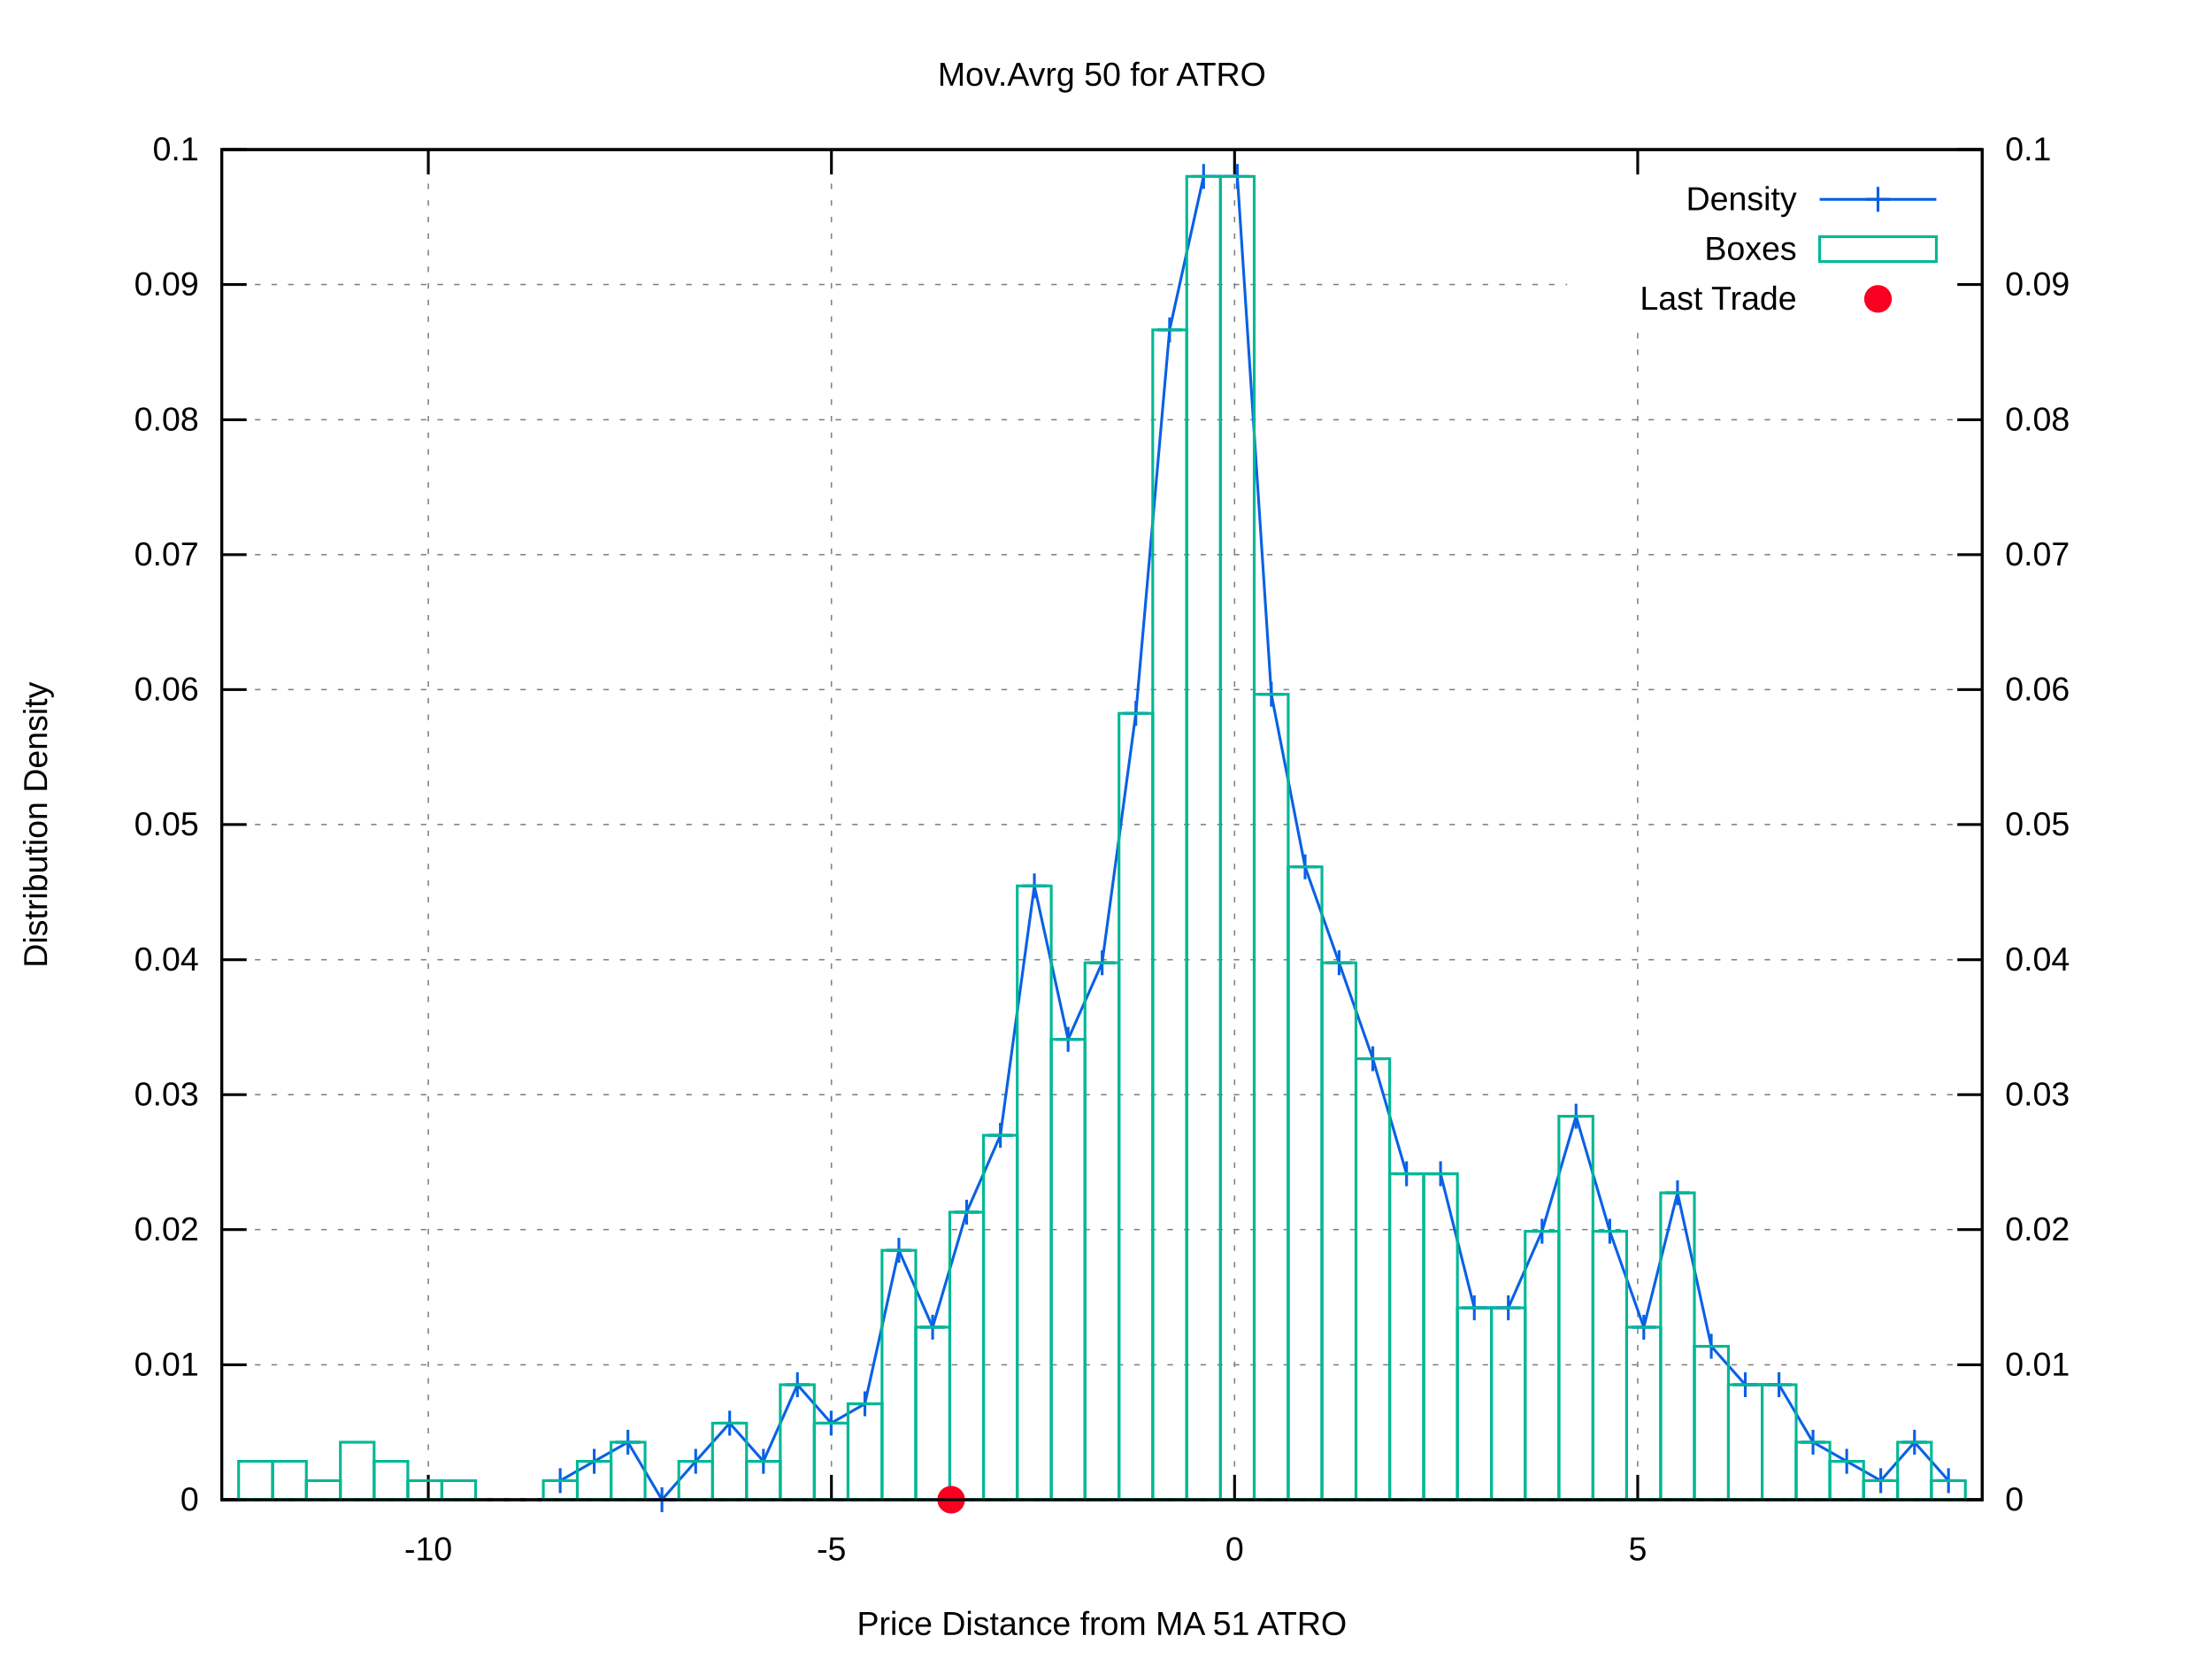
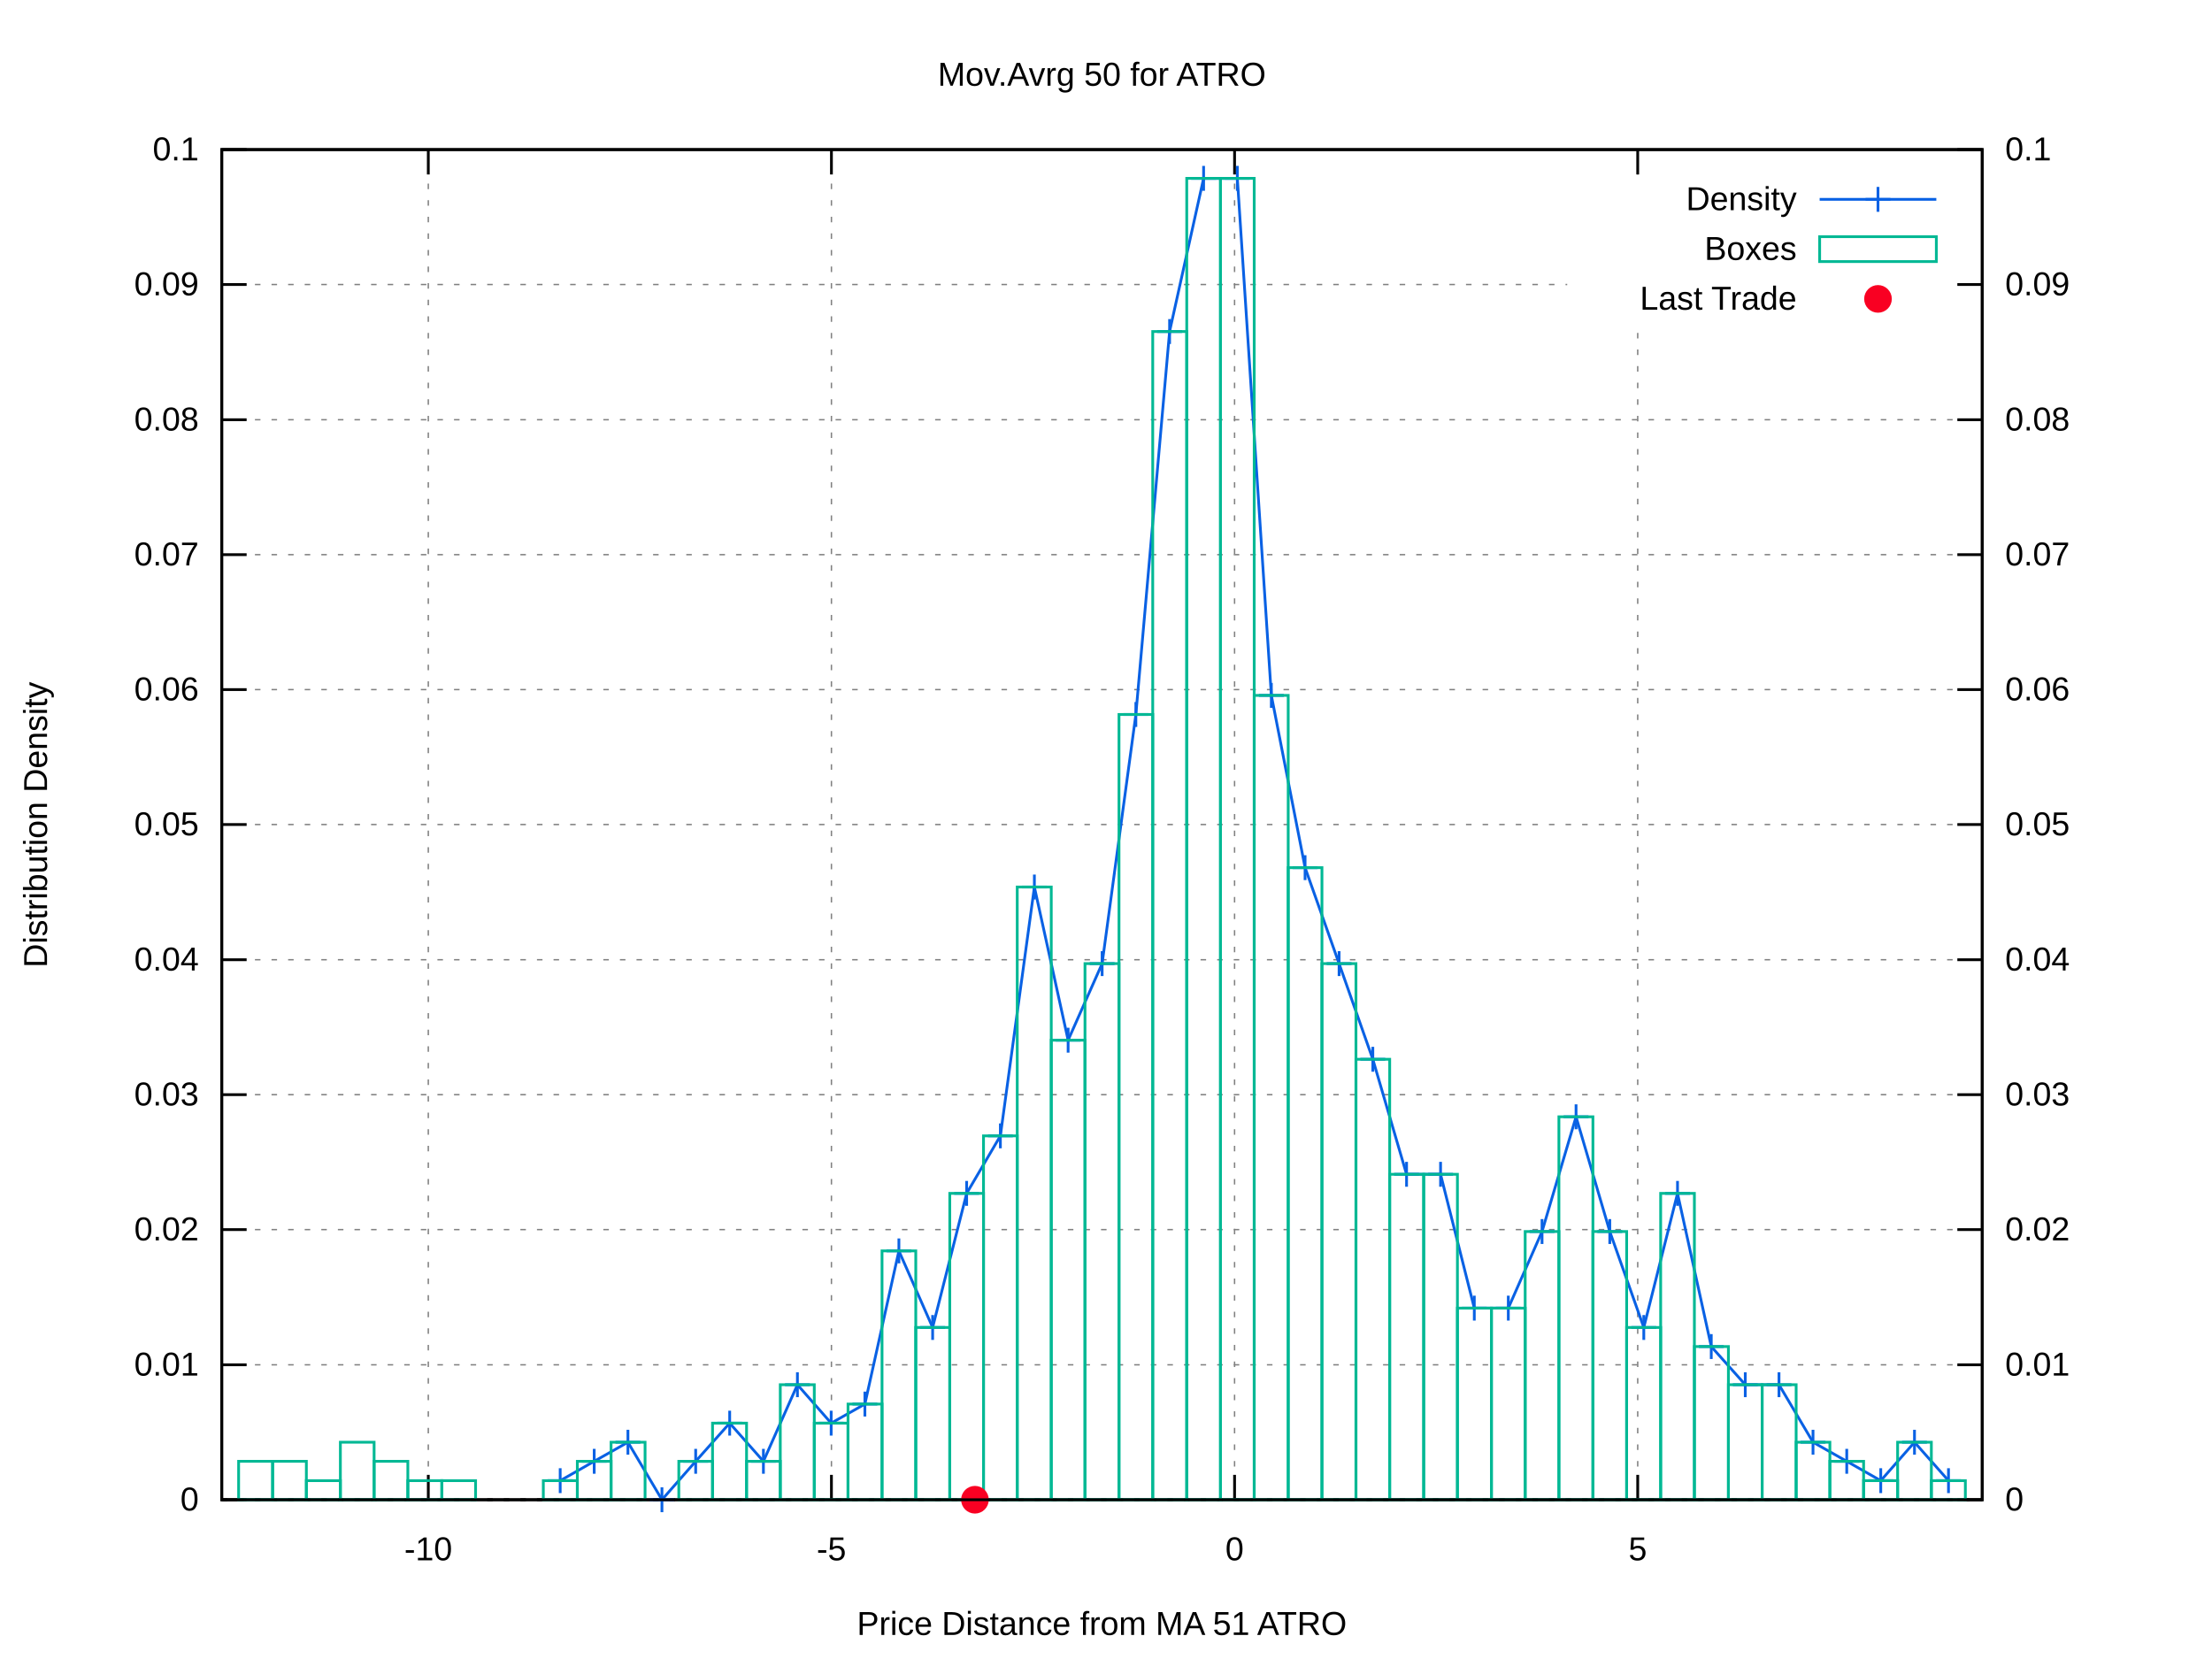
<svg xmlns="http://www.w3.org/2000/svg" xmlns:xlink="http://www.w3.org/1999/xlink" viewBox="0 0 800 600">
  <g id="gnuplot_canvas">
    <rect x="0" y="0" width="800" height="600" fill="#ffffff" />
    <defs>
      <circle id="gpDot" r="0.5" stroke-width="0.5" />
      <path id="gpPt0" stroke-width="0.222" stroke="currentColor" d="M-1,0 h2 M0,-1 v2" />
      <path id="gpPt1" stroke-width="0.222" stroke="currentColor" d="M-1,-1 L1,1 M1,-1 L-1,1" />
      <path id="gpPt2" stroke-width="0.222" stroke="currentColor" d="M-1,0 L1,0 M0,-1 L0,1 M-1,-1 L1,1 M-1,1 L1,-1" />
      <rect id="gpPt3" stroke-width="0.222" stroke="currentColor" x="-1" y="-1" width="2" height="2" />
      <rect id="gpPt4" stroke-width="0.222" stroke="currentColor" fill="currentColor" x="-1" y="-1" width="2" height="2" />
      <circle id="gpPt5" stroke-width="0.222" stroke="currentColor" cx="0" cy="0" r="1" />
      <use xlink:href="#gpPt5" id="gpPt6" fill="currentColor" stroke="none" />
      <path id="gpPt7" stroke-width="0.222" stroke="currentColor" d="M0,-1.33 L-1.33,0.67 L1.33,0.67 z" />
      <use xlink:href="#gpPt7" id="gpPt8" fill="currentColor" stroke="none" />
      <use xlink:href="#gpPt7" id="gpPt9" stroke="currentColor" transform="rotate(180)" />
      <use xlink:href="#gpPt9" id="gpPt10" fill="currentColor" stroke="none" />
      <use xlink:href="#gpPt3" id="gpPt11" stroke="currentColor" transform="rotate(45)" />
      <use xlink:href="#gpPt11" id="gpPt12" fill="currentColor" stroke="none" />
      <path id="gpPt13" stroke-width="0.222" stroke="currentColor" d="M0,1.330 L1.265,0.411 L0.782,-1.067 L-0.782,-1.076 L-1.265,0.411 z" />
      <use xlink:href="#gpPt13" id="gpPt14" fill="currentColor" stroke="none" />
      <filter id="textbox" filterUnits="objectBoundingBox" x="0" y="0" height="1" width="1">
        <feFlood flood-color="#FFFFFF" flood-opacity="1" result="bgnd" />
        <feComposite in="SourceGraphic" in2="bgnd" operator="atop" />
      </filter>
      <filter id="greybox" filterUnits="objectBoundingBox" x="0" y="0" height="1" width="1">
        <feFlood flood-color="lightgrey" flood-opacity="1" result="grey" />
        <feComposite in="SourceGraphic" in2="grey" operator="atop" />
      </filter>
    </defs>
    <g fill="none" color="#FFFFFF" stroke="black" stroke-width="1.00" stroke-linecap="butt" stroke-linejoin="miter">
</g>
    <g fill="none" color="black" stroke="currentColor" stroke-width="1.00" stroke-linecap="butt" stroke-linejoin="miter">
</g>
    <g fill="none" color="black" stroke="black" stroke-width="0.50" stroke-linecap="butt" stroke-linejoin="miter">
</g>
    <g fill="none" color="gray" stroke="currentColor" stroke-width="0.50" stroke-linecap="butt" stroke-linejoin="miter">
      <path stroke="gray" stroke-dasharray="2,4" class="gridline" d="M80.2,542.4 L716.9,542.4  " />
    </g>
    <g fill="none" color="gray" stroke="gray" stroke-width="1.00" stroke-linecap="butt" stroke-linejoin="miter">
</g>
    <g fill="none" color="black" stroke="currentColor" stroke-width="1.00" stroke-linecap="butt" stroke-linejoin="miter">
      <path stroke="black" d="M80.2,542.4 L89.2,542.4  " />
      <g transform="translate(71.9,546.3)" stroke="none" fill="black" font-family="arial" font-size="12.00" text-anchor="end">
        <text>
          <tspan font-family="arial"> 0</tspan>
        </text>
      </g>
    </g>
    <g fill="none" color="black" stroke="currentColor" stroke-width="1.00" stroke-linecap="butt" stroke-linejoin="miter">
</g>
    <g fill="none" color="black" stroke="black" stroke-width="0.50" stroke-linecap="butt" stroke-linejoin="miter">
</g>
    <g fill="none" color="gray" stroke="currentColor" stroke-width="0.50" stroke-linecap="butt" stroke-linejoin="miter">
      <path stroke="gray" stroke-dasharray="2,4" class="gridline" d="M80.2,493.6 L716.9,493.6  " />
    </g>
    <g fill="none" color="gray" stroke="gray" stroke-width="1.00" stroke-linecap="butt" stroke-linejoin="miter">
</g>
    <g fill="none" color="black" stroke="currentColor" stroke-width="1.00" stroke-linecap="butt" stroke-linejoin="miter">
      <path stroke="black" d="M80.2,493.6 L89.2,493.6  " />
      <g transform="translate(71.9,497.5)" stroke="none" fill="black" font-family="arial" font-size="12.00" text-anchor="end">
        <text>
          <tspan font-family="arial"> 0.01</tspan>
        </text>
      </g>
    </g>
    <g fill="none" color="black" stroke="currentColor" stroke-width="1.00" stroke-linecap="butt" stroke-linejoin="miter">
</g>
    <g fill="none" color="black" stroke="black" stroke-width="0.50" stroke-linecap="butt" stroke-linejoin="miter">
</g>
    <g fill="none" color="gray" stroke="currentColor" stroke-width="0.50" stroke-linecap="butt" stroke-linejoin="miter">
      <path stroke="gray" stroke-dasharray="2,4" class="gridline" d="M80.2,444.7 L716.9,444.7  " />
    </g>
    <g fill="none" color="gray" stroke="gray" stroke-width="1.00" stroke-linecap="butt" stroke-linejoin="miter">
</g>
    <g fill="none" color="black" stroke="currentColor" stroke-width="1.00" stroke-linecap="butt" stroke-linejoin="miter">
      <path stroke="black" d="M80.2,444.7 L89.2,444.7  " />
      <g transform="translate(71.9,448.6)" stroke="none" fill="black" font-family="arial" font-size="12.00" text-anchor="end">
        <text>
          <tspan font-family="arial"> 0.02</tspan>
        </text>
      </g>
    </g>
    <g fill="none" color="black" stroke="currentColor" stroke-width="1.00" stroke-linecap="butt" stroke-linejoin="miter">
</g>
    <g fill="none" color="black" stroke="black" stroke-width="0.50" stroke-linecap="butt" stroke-linejoin="miter">
</g>
    <g fill="none" color="gray" stroke="currentColor" stroke-width="0.50" stroke-linecap="butt" stroke-linejoin="miter">
      <path stroke="gray" stroke-dasharray="2,4" class="gridline" d="M80.2,395.9 L716.9,395.9  " />
    </g>
    <g fill="none" color="gray" stroke="gray" stroke-width="1.00" stroke-linecap="butt" stroke-linejoin="miter">
</g>
    <g fill="none" color="black" stroke="currentColor" stroke-width="1.00" stroke-linecap="butt" stroke-linejoin="miter">
      <path stroke="black" d="M80.2,395.9 L89.2,395.9  " />
      <g transform="translate(71.9,399.8)" stroke="none" fill="black" font-family="arial" font-size="12.00" text-anchor="end">
        <text>
          <tspan font-family="arial"> 0.03</tspan>
        </text>
      </g>
    </g>
    <g fill="none" color="black" stroke="currentColor" stroke-width="1.00" stroke-linecap="butt" stroke-linejoin="miter">
</g>
    <g fill="none" color="black" stroke="black" stroke-width="0.50" stroke-linecap="butt" stroke-linejoin="miter">
</g>
    <g fill="none" color="gray" stroke="currentColor" stroke-width="0.50" stroke-linecap="butt" stroke-linejoin="miter">
      <path stroke="gray" stroke-dasharray="2,4" class="gridline" d="M80.2,347.1 L716.9,347.1  " />
    </g>
    <g fill="none" color="gray" stroke="gray" stroke-width="1.00" stroke-linecap="butt" stroke-linejoin="miter">
</g>
    <g fill="none" color="black" stroke="currentColor" stroke-width="1.00" stroke-linecap="butt" stroke-linejoin="miter">
      <path stroke="black" d="M80.2,347.1 L89.2,347.1  " />
      <g transform="translate(71.9,351.0)" stroke="none" fill="black" font-family="arial" font-size="12.00" text-anchor="end">
        <text>
          <tspan font-family="arial"> 0.04</tspan>
        </text>
      </g>
    </g>
    <g fill="none" color="black" stroke="currentColor" stroke-width="1.00" stroke-linecap="butt" stroke-linejoin="miter">
</g>
    <g fill="none" color="black" stroke="black" stroke-width="0.50" stroke-linecap="butt" stroke-linejoin="miter">
</g>
    <g fill="none" color="gray" stroke="currentColor" stroke-width="0.50" stroke-linecap="butt" stroke-linejoin="miter">
      <path stroke="gray" stroke-dasharray="2,4" class="gridline" d="M80.2,298.2 L716.9,298.2  " />
    </g>
    <g fill="none" color="gray" stroke="gray" stroke-width="1.00" stroke-linecap="butt" stroke-linejoin="miter">
</g>
    <g fill="none" color="black" stroke="currentColor" stroke-width="1.00" stroke-linecap="butt" stroke-linejoin="miter">
      <path stroke="black" d="M80.2,298.2 L89.2,298.2  " />
      <g transform="translate(71.9,302.1)" stroke="none" fill="black" font-family="arial" font-size="12.00" text-anchor="end">
        <text>
          <tspan font-family="arial"> 0.05</tspan>
        </text>
      </g>
    </g>
    <g fill="none" color="black" stroke="currentColor" stroke-width="1.00" stroke-linecap="butt" stroke-linejoin="miter">
</g>
    <g fill="none" color="black" stroke="black" stroke-width="0.50" stroke-linecap="butt" stroke-linejoin="miter">
</g>
    <g fill="none" color="gray" stroke="currentColor" stroke-width="0.50" stroke-linecap="butt" stroke-linejoin="miter">
      <path stroke="gray" stroke-dasharray="2,4" class="gridline" d="M80.2,249.4 L716.9,249.4  " />
    </g>
    <g fill="none" color="gray" stroke="gray" stroke-width="1.00" stroke-linecap="butt" stroke-linejoin="miter">
</g>
    <g fill="none" color="black" stroke="currentColor" stroke-width="1.00" stroke-linecap="butt" stroke-linejoin="miter">
      <path stroke="black" d="M80.2,249.4 L89.2,249.4  " />
      <g transform="translate(71.9,253.3)" stroke="none" fill="black" font-family="arial" font-size="12.00" text-anchor="end">
        <text>
          <tspan font-family="arial"> 0.06</tspan>
        </text>
      </g>
    </g>
    <g fill="none" color="black" stroke="currentColor" stroke-width="1.00" stroke-linecap="butt" stroke-linejoin="miter">
</g>
    <g fill="none" color="black" stroke="black" stroke-width="0.50" stroke-linecap="butt" stroke-linejoin="miter">
</g>
    <g fill="none" color="gray" stroke="currentColor" stroke-width="0.50" stroke-linecap="butt" stroke-linejoin="miter">
      <path stroke="gray" stroke-dasharray="2,4" class="gridline" d="M80.2,200.6 L716.9,200.6  " />
    </g>
    <g fill="none" color="gray" stroke="gray" stroke-width="1.00" stroke-linecap="butt" stroke-linejoin="miter">
</g>
    <g fill="none" color="black" stroke="currentColor" stroke-width="1.00" stroke-linecap="butt" stroke-linejoin="miter">
      <path stroke="black" d="M80.2,200.6 L89.2,200.6  " />
      <g transform="translate(71.9,204.5)" stroke="none" fill="black" font-family="arial" font-size="12.00" text-anchor="end">
        <text>
          <tspan font-family="arial"> 0.07</tspan>
        </text>
      </g>
    </g>
    <g fill="none" color="black" stroke="currentColor" stroke-width="1.00" stroke-linecap="butt" stroke-linejoin="miter">
</g>
    <g fill="none" color="black" stroke="black" stroke-width="0.50" stroke-linecap="butt" stroke-linejoin="miter">
</g>
    <g fill="none" color="gray" stroke="currentColor" stroke-width="0.50" stroke-linecap="butt" stroke-linejoin="miter">
      <path stroke="gray" stroke-dasharray="2,4" class="gridline" d="M80.2,151.8 L716.9,151.8  " />
    </g>
    <g fill="none" color="gray" stroke="gray" stroke-width="1.00" stroke-linecap="butt" stroke-linejoin="miter">
</g>
    <g fill="none" color="black" stroke="currentColor" stroke-width="1.00" stroke-linecap="butt" stroke-linejoin="miter">
      <path stroke="black" d="M80.2,151.8 L89.2,151.8  " />
      <g transform="translate(71.9,155.7)" stroke="none" fill="black" font-family="arial" font-size="12.00" text-anchor="end">
        <text>
          <tspan font-family="arial"> 0.08</tspan>
        </text>
      </g>
    </g>
    <g fill="none" color="black" stroke="currentColor" stroke-width="1.00" stroke-linecap="butt" stroke-linejoin="miter">
</g>
    <g fill="none" color="black" stroke="black" stroke-width="0.50" stroke-linecap="butt" stroke-linejoin="miter">
</g>
    <g fill="none" color="gray" stroke="currentColor" stroke-width="0.50" stroke-linecap="butt" stroke-linejoin="miter">
      <path stroke="gray" stroke-dasharray="2,4" class="gridline" d="M80.2,102.9 L566.8,102.9 M708.6,102.9 L716.9,102.9  " />
    </g>
    <g fill="none" color="gray" stroke="gray" stroke-width="1.00" stroke-linecap="butt" stroke-linejoin="miter">
</g>
    <g fill="none" color="black" stroke="currentColor" stroke-width="1.00" stroke-linecap="butt" stroke-linejoin="miter">
      <path stroke="black" d="M80.2,102.9 L89.2,102.9  " />
      <g transform="translate(71.9,106.8)" stroke="none" fill="black" font-family="arial" font-size="12.00" text-anchor="end">
        <text>
          <tspan font-family="arial"> 0.09</tspan>
        </text>
      </g>
    </g>
    <g fill="none" color="black" stroke="currentColor" stroke-width="1.00" stroke-linecap="butt" stroke-linejoin="miter">
</g>
    <g fill="none" color="black" stroke="black" stroke-width="0.50" stroke-linecap="butt" stroke-linejoin="miter">
</g>
    <g fill="none" color="gray" stroke="currentColor" stroke-width="0.50" stroke-linecap="butt" stroke-linejoin="miter">
      <path stroke="gray" stroke-dasharray="2,4" class="gridline" d="M80.2,54.1 L716.9,54.1  " />
    </g>
    <g fill="none" color="gray" stroke="gray" stroke-width="1.00" stroke-linecap="butt" stroke-linejoin="miter">
</g>
    <g fill="none" color="black" stroke="currentColor" stroke-width="1.00" stroke-linecap="butt" stroke-linejoin="miter">
      <path stroke="black" d="M80.2,54.1 L89.2,54.1  " />
      <g transform="translate(71.9,58.0)" stroke="none" fill="black" font-family="arial" font-size="12.00" text-anchor="end">
        <text>
          <tspan font-family="arial"> 0.1</tspan>
        </text>
      </g>
    </g>
    <g fill="none" color="black" stroke="currentColor" stroke-width="1.00" stroke-linecap="butt" stroke-linejoin="miter">
</g>
    <g fill="none" color="black" stroke="black" stroke-width="0.50" stroke-linecap="butt" stroke-linejoin="miter">
</g>
    <g fill="none" color="gray" stroke="currentColor" stroke-width="0.50" stroke-linecap="butt" stroke-linejoin="miter">
      <path stroke="gray" stroke-dasharray="2,4" class="gridline" d="M154.9,542.4 L154.9,54.1  " />
    </g>
    <g fill="none" color="gray" stroke="gray" stroke-width="1.00" stroke-linecap="butt" stroke-linejoin="miter">
</g>
    <g fill="none" color="black" stroke="currentColor" stroke-width="1.00" stroke-linecap="butt" stroke-linejoin="miter">
      <path stroke="black" d="M154.9,542.4 L154.9,533.4 M154.9,54.1 L154.9,63.1  " />
      <g transform="translate(154.9,564.3)" stroke="none" fill="black" font-family="arial" font-size="12.00" text-anchor="middle">
        <text>
          <tspan font-family="arial">-10</tspan>
        </text>
      </g>
    </g>
    <g fill="none" color="black" stroke="currentColor" stroke-width="1.00" stroke-linecap="butt" stroke-linejoin="miter">
</g>
    <g fill="none" color="black" stroke="black" stroke-width="0.50" stroke-linecap="butt" stroke-linejoin="miter">
</g>
    <g fill="none" color="gray" stroke="currentColor" stroke-width="0.50" stroke-linecap="butt" stroke-linejoin="miter">
      <path stroke="gray" stroke-dasharray="2,4" class="gridline" d="M300.7,542.4 L300.7,54.1  " />
    </g>
    <g fill="none" color="gray" stroke="gray" stroke-width="1.00" stroke-linecap="butt" stroke-linejoin="miter">
</g>
    <g fill="none" color="black" stroke="currentColor" stroke-width="1.00" stroke-linecap="butt" stroke-linejoin="miter">
      <path stroke="black" d="M300.7,542.4 L300.7,533.4 M300.7,54.1 L300.7,63.1  " />
      <g transform="translate(300.7,564.3)" stroke="none" fill="black" font-family="arial" font-size="12.00" text-anchor="middle">
        <text>
          <tspan font-family="arial">-5</tspan>
        </text>
      </g>
    </g>
    <g fill="none" color="black" stroke="currentColor" stroke-width="1.00" stroke-linecap="butt" stroke-linejoin="miter">
</g>
    <g fill="none" color="black" stroke="black" stroke-width="0.50" stroke-linecap="butt" stroke-linejoin="miter">
</g>
    <g fill="none" color="gray" stroke="currentColor" stroke-width="0.50" stroke-linecap="butt" stroke-linejoin="miter">
      <path stroke="gray" stroke-dasharray="2,4" class="gridline" d="M446.5,542.4 L446.5,54.1  " />
    </g>
    <g fill="none" color="gray" stroke="gray" stroke-width="1.00" stroke-linecap="butt" stroke-linejoin="miter">
</g>
    <g fill="none" color="black" stroke="currentColor" stroke-width="1.00" stroke-linecap="butt" stroke-linejoin="miter">
      <path stroke="black" d="M446.5,542.4 L446.5,533.4 M446.5,54.1 L446.5,63.1  " />
      <g transform="translate(446.5,564.3)" stroke="none" fill="black" font-family="arial" font-size="12.00" text-anchor="middle">
        <text>
          <tspan font-family="arial"> 0</tspan>
        </text>
      </g>
    </g>
    <g fill="none" color="black" stroke="currentColor" stroke-width="1.00" stroke-linecap="butt" stroke-linejoin="miter">
</g>
    <g fill="none" color="black" stroke="black" stroke-width="0.50" stroke-linecap="butt" stroke-linejoin="miter">
</g>
    <g fill="none" color="gray" stroke="currentColor" stroke-width="0.50" stroke-linecap="butt" stroke-linejoin="miter">
      <path stroke="gray" stroke-dasharray="2,4" class="gridline" d="M592.3,542.4 L592.3,117.1 M592.3,63.1 L592.3,54.1  " />
    </g>
    <g fill="none" color="gray" stroke="gray" stroke-width="1.00" stroke-linecap="butt" stroke-linejoin="miter">
</g>
    <g fill="none" color="black" stroke="currentColor" stroke-width="1.00" stroke-linecap="butt" stroke-linejoin="miter">
      <path stroke="black" d="M592.3,542.4 L592.3,533.4 M592.3,54.1 L592.3,63.1  " />
      <g transform="translate(592.3,564.3)" stroke="none" fill="black" font-family="arial" font-size="12.00" text-anchor="middle">
        <text>
          <tspan font-family="arial"> 5</tspan>
        </text>
      </g>
    </g>
    <g fill="none" color="black" stroke="currentColor" stroke-width="1.00" stroke-linecap="butt" stroke-linejoin="miter">
      <path stroke="black" d="M716.9,542.4 L707.9,542.4  " />
      <g transform="translate(725.2,546.3)" stroke="none" fill="black" font-family="arial" font-size="12.00" text-anchor="start">
        <text>
          <tspan font-family="arial"> 0</tspan>
        </text>
      </g>
    </g>
    <g fill="none" color="black" stroke="currentColor" stroke-width="1.00" stroke-linecap="butt" stroke-linejoin="miter">
      <path stroke="black" d="M716.9,493.6 L707.9,493.6  " />
      <g transform="translate(725.2,497.5)" stroke="none" fill="black" font-family="arial" font-size="12.00" text-anchor="start">
        <text>
          <tspan font-family="arial"> 0.01</tspan>
        </text>
      </g>
    </g>
    <g fill="none" color="black" stroke="currentColor" stroke-width="1.00" stroke-linecap="butt" stroke-linejoin="miter">
      <path stroke="black" d="M716.9,444.7 L707.9,444.7  " />
      <g transform="translate(725.2,448.6)" stroke="none" fill="black" font-family="arial" font-size="12.00" text-anchor="start">
        <text>
          <tspan font-family="arial"> 0.02</tspan>
        </text>
      </g>
    </g>
    <g fill="none" color="black" stroke="currentColor" stroke-width="1.00" stroke-linecap="butt" stroke-linejoin="miter">
      <path stroke="black" d="M716.9,395.9 L707.9,395.9  " />
      <g transform="translate(725.2,399.8)" stroke="none" fill="black" font-family="arial" font-size="12.00" text-anchor="start">
        <text>
          <tspan font-family="arial"> 0.03</tspan>
        </text>
      </g>
    </g>
    <g fill="none" color="black" stroke="currentColor" stroke-width="1.00" stroke-linecap="butt" stroke-linejoin="miter">
      <path stroke="black" d="M716.9,347.1 L707.9,347.1  " />
      <g transform="translate(725.2,351.0)" stroke="none" fill="black" font-family="arial" font-size="12.00" text-anchor="start">
        <text>
          <tspan font-family="arial"> 0.04</tspan>
        </text>
      </g>
    </g>
    <g fill="none" color="black" stroke="currentColor" stroke-width="1.00" stroke-linecap="butt" stroke-linejoin="miter">
      <path stroke="black" d="M716.9,298.2 L707.9,298.2  " />
      <g transform="translate(725.2,302.1)" stroke="none" fill="black" font-family="arial" font-size="12.00" text-anchor="start">
        <text>
          <tspan font-family="arial"> 0.05</tspan>
        </text>
      </g>
    </g>
    <g fill="none" color="black" stroke="currentColor" stroke-width="1.00" stroke-linecap="butt" stroke-linejoin="miter">
      <path stroke="black" d="M716.9,249.4 L707.9,249.4  " />
      <g transform="translate(725.2,253.3)" stroke="none" fill="black" font-family="arial" font-size="12.00" text-anchor="start">
        <text>
          <tspan font-family="arial"> 0.06</tspan>
        </text>
      </g>
    </g>
    <g fill="none" color="black" stroke="currentColor" stroke-width="1.00" stroke-linecap="butt" stroke-linejoin="miter">
      <path stroke="black" d="M716.9,200.6 L707.9,200.6  " />
      <g transform="translate(725.2,204.5)" stroke="none" fill="black" font-family="arial" font-size="12.00" text-anchor="start">
        <text>
          <tspan font-family="arial"> 0.07</tspan>
        </text>
      </g>
    </g>
    <g fill="none" color="black" stroke="currentColor" stroke-width="1.00" stroke-linecap="butt" stroke-linejoin="miter">
      <path stroke="black" d="M716.9,151.8 L707.9,151.8  " />
      <g transform="translate(725.2,155.7)" stroke="none" fill="black" font-family="arial" font-size="12.00" text-anchor="start">
        <text>
          <tspan font-family="arial"> 0.08</tspan>
        </text>
      </g>
    </g>
    <g fill="none" color="black" stroke="currentColor" stroke-width="1.00" stroke-linecap="butt" stroke-linejoin="miter">
      <path stroke="black" d="M716.9,102.9 L707.9,102.9  " />
      <g transform="translate(725.2,106.8)" stroke="none" fill="black" font-family="arial" font-size="12.00" text-anchor="start">
        <text>
          <tspan font-family="arial"> 0.09</tspan>
        </text>
      </g>
    </g>
    <g fill="none" color="black" stroke="currentColor" stroke-width="1.00" stroke-linecap="butt" stroke-linejoin="miter">
      <path stroke="black" d="M716.9,54.1 L707.9,54.1  " />
      <g transform="translate(725.2,58.0)" stroke="none" fill="black" font-family="arial" font-size="12.00" text-anchor="start">
        <text>
          <tspan font-family="arial"> 0.1</tspan>
        </text>
      </g>
    </g>
    <g fill="none" color="black" stroke="currentColor" stroke-width="1.00" stroke-linecap="butt" stroke-linejoin="miter">
</g>
    <g fill="none" color="gray" stroke="currentColor" stroke-width="1.00" stroke-linecap="butt" stroke-linejoin="miter">
      <path stroke="black" stroke-dasharray="2,4" d="M80.2,542.4 L716.9,542.4  " />
    </g>
    <g fill="none" color="black" stroke="currentColor" stroke-width="1.00" stroke-linecap="butt" stroke-linejoin="miter">
      <path stroke="black" d="M80.2,54.1 L80.2,542.4 L716.9,542.4 L716.9,54.1 L80.2,54.1 Z  " />
    </g>
    <g fill="none" color="black" stroke="currentColor" stroke-width="1.00" stroke-linecap="butt" stroke-linejoin="miter">
      <g transform="translate(17.0,298.3) rotate(270)" stroke="none" fill="black" font-family="arial" font-size="12.00" text-anchor="middle">
        <text>
          <tspan font-family="arial">Distribution Density</tspan>
        </text>
      </g>
    </g>
    <g fill="none" color="black" stroke="currentColor" stroke-width="1.00" stroke-linecap="butt" stroke-linejoin="miter">
      <g transform="translate(398.5,591.3)" stroke="none" fill="black" font-family="arial" font-size="12.00" text-anchor="middle">
        <text>
          <tspan font-family="arial">Price Distance from MA 51 ATRO</tspan>
        </text>
      </g>
    </g>
    <g fill="none" color="black" stroke="currentColor" stroke-width="1.00" stroke-linecap="butt" stroke-linejoin="miter">
      <g transform="translate(398.5,31.0)" stroke="none" fill="black" font-family="arial" font-size="12.00" text-anchor="middle">
        <text>
          <tspan font-family="arial">Mov.Avrg 50 for ATRO </tspan>
        </text>
      </g>
    </g>
    <g id="gnuplot_plot_1">
      <g fill="none" color="black" stroke="currentColor" stroke-width="1.00" stroke-linecap="butt" stroke-linejoin="miter">
        <g transform="translate(649.8,76.0)" stroke="none" fill="black" font-family="arial" font-size="12.00" text-anchor="end">
          <text>
            <tspan font-family="arial">Density</tspan>
          </text>
        </g>
      </g>
      <g fill="none" color="black" stroke="currentColor" stroke-width="1.00" stroke-linecap="butt" stroke-linejoin="miter">
-         <path stroke="rgb(  9,  97, 228)" d="M658.1,72.1 L700.3,72.1 M202.6,535.5 L214.9,528.5 L227.1,521.6 L239.4,542.4 L251.6,528.5 L263.9,514.7   L276.1,528.5 L288.4,500.8 L300.6,514.7 L312.8,507.7 L325.1,452.2 L337.3,480.0 L349.6,438.4 L361.8,410.6   L374.1,320.4 L386.3,375.9 L398.6,348.2 L410.8,258.0 L423.0,119.3 L435.3,63.8 L447.5,63.8 L459.8,251.1   L472.0,313.5 L484.3,348.2 L496.5,382.9 L508.7,424.5 L521.0,424.5 L533.2,473.0 L545.5,473.0 L557.7,445.3   L570.0,403.7 L582.2,445.3 L594.5,480.0 L606.7,431.4 L618.9,486.9 L631.2,500.8 L643.4,500.8 L655.7,521.6   L667.9,528.5 L680.2,535.5 L692.4,521.6 L704.7,535.5  " />
+         <path stroke="rgb(  9,  97, 228)" d="M658.1,72.1 L700.3,72.1 M202.6,535.5 L214.9,528.5 L227.1,521.6 L239.4,542.4 L251.6,528.5 L263.9,514.7   L276.1,528.5 L288.4,500.8 L300.6,514.7 L312.8,507.8 L325.1,452.4 L337.3,480.1 L349.6,431.6 L361.8,410.8   L374.1,320.8 L386.3,376.2 L398.6,348.5 L410.8,258.4 L423.0,119.9 L435.3,64.5 L447.5,64.5 L459.8,251.5   L472.0,313.8 L484.3,348.5 L496.5,383.1 L508.7,424.7 L521.0,424.7 L533.2,473.1 L545.5,473.1 L557.7,445.4   L570.0,403.9 L582.2,445.4 L594.5,480.1 L606.7,431.6 L618.9,487.0 L631.2,500.8 L643.4,500.8 L655.7,521.6   L667.9,528.5 L680.2,535.5 L692.4,521.6 L704.7,535.5  " />
        <use xlink:href="#gpPt0" transform="translate(202.6,535.5) scale(4.50)" color="rgb(  9,  97, 228)" />
        <use xlink:href="#gpPt0" transform="translate(214.9,528.5) scale(4.50)" color="rgb(  9,  97, 228)" />
        <use xlink:href="#gpPt0" transform="translate(227.1,521.6) scale(4.50)" color="rgb(  9,  97, 228)" />
        <use xlink:href="#gpPt0" transform="translate(239.4,542.4) scale(4.50)" color="rgb(  9,  97, 228)" />
        <use xlink:href="#gpPt0" transform="translate(251.6,528.5) scale(4.50)" color="rgb(  9,  97, 228)" />
        <use xlink:href="#gpPt0" transform="translate(263.9,514.7) scale(4.50)" color="rgb(  9,  97, 228)" />
        <use xlink:href="#gpPt0" transform="translate(276.1,528.5) scale(4.50)" color="rgb(  9,  97, 228)" />
        <use xlink:href="#gpPt0" transform="translate(288.4,500.8) scale(4.50)" color="rgb(  9,  97, 228)" />
        <use xlink:href="#gpPt0" transform="translate(300.6,514.7) scale(4.50)" color="rgb(  9,  97, 228)" />
-         <use xlink:href="#gpPt0" transform="translate(312.8,507.7) scale(4.50)" color="rgb(  9,  97, 228)" />
-         <use xlink:href="#gpPt0" transform="translate(325.1,452.2) scale(4.50)" color="rgb(  9,  97, 228)" />
-         <use xlink:href="#gpPt0" transform="translate(337.3,480.0) scale(4.50)" color="rgb(  9,  97, 228)" />
-         <use xlink:href="#gpPt0" transform="translate(349.6,438.4) scale(4.50)" color="rgb(  9,  97, 228)" />
-         <use xlink:href="#gpPt0" transform="translate(361.8,410.6) scale(4.50)" color="rgb(  9,  97, 228)" />
-         <use xlink:href="#gpPt0" transform="translate(374.1,320.4) scale(4.50)" color="rgb(  9,  97, 228)" />
-         <use xlink:href="#gpPt0" transform="translate(386.3,375.9) scale(4.50)" color="rgb(  9,  97, 228)" />
-         <use xlink:href="#gpPt0" transform="translate(398.6,348.2) scale(4.50)" color="rgb(  9,  97, 228)" />
-         <use xlink:href="#gpPt0" transform="translate(410.8,258.0) scale(4.50)" color="rgb(  9,  97, 228)" />
-         <use xlink:href="#gpPt0" transform="translate(423.0,119.3) scale(4.50)" color="rgb(  9,  97, 228)" />
-         <use xlink:href="#gpPt0" transform="translate(435.3,63.8) scale(4.50)" color="rgb(  9,  97, 228)" />
-         <use xlink:href="#gpPt0" transform="translate(447.5,63.8) scale(4.50)" color="rgb(  9,  97, 228)" />
-         <use xlink:href="#gpPt0" transform="translate(459.8,251.1) scale(4.50)" color="rgb(  9,  97, 228)" />
-         <use xlink:href="#gpPt0" transform="translate(472.0,313.5) scale(4.50)" color="rgb(  9,  97, 228)" />
-         <use xlink:href="#gpPt0" transform="translate(484.3,348.2) scale(4.50)" color="rgb(  9,  97, 228)" />
-         <use xlink:href="#gpPt0" transform="translate(496.5,382.9) scale(4.50)" color="rgb(  9,  97, 228)" />
-         <use xlink:href="#gpPt0" transform="translate(508.7,424.5) scale(4.50)" color="rgb(  9,  97, 228)" />
-         <use xlink:href="#gpPt0" transform="translate(521.0,424.5) scale(4.50)" color="rgb(  9,  97, 228)" />
-         <use xlink:href="#gpPt0" transform="translate(533.2,473.0) scale(4.50)" color="rgb(  9,  97, 228)" />
-         <use xlink:href="#gpPt0" transform="translate(545.5,473.0) scale(4.50)" color="rgb(  9,  97, 228)" />
-         <use xlink:href="#gpPt0" transform="translate(557.7,445.3) scale(4.50)" color="rgb(  9,  97, 228)" />
-         <use xlink:href="#gpPt0" transform="translate(570.0,403.7) scale(4.50)" color="rgb(  9,  97, 228)" />
-         <use xlink:href="#gpPt0" transform="translate(582.2,445.3) scale(4.50)" color="rgb(  9,  97, 228)" />
-         <use xlink:href="#gpPt0" transform="translate(594.5,480.0) scale(4.50)" color="rgb(  9,  97, 228)" />
-         <use xlink:href="#gpPt0" transform="translate(606.7,431.4) scale(4.50)" color="rgb(  9,  97, 228)" />
-         <use xlink:href="#gpPt0" transform="translate(618.9,486.9) scale(4.50)" color="rgb(  9,  97, 228)" />
+         <use xlink:href="#gpPt0" transform="translate(312.8,507.8) scale(4.50)" color="rgb(  9,  97, 228)" />
+         <use xlink:href="#gpPt0" transform="translate(325.1,452.4) scale(4.50)" color="rgb(  9,  97, 228)" />
+         <use xlink:href="#gpPt0" transform="translate(337.3,480.1) scale(4.50)" color="rgb(  9,  97, 228)" />
+         <use xlink:href="#gpPt0" transform="translate(349.6,431.6) scale(4.50)" color="rgb(  9,  97, 228)" />
+         <use xlink:href="#gpPt0" transform="translate(361.8,410.8) scale(4.50)" color="rgb(  9,  97, 228)" />
+         <use xlink:href="#gpPt0" transform="translate(374.1,320.8) scale(4.50)" color="rgb(  9,  97, 228)" />
+         <use xlink:href="#gpPt0" transform="translate(386.3,376.2) scale(4.50)" color="rgb(  9,  97, 228)" />
+         <use xlink:href="#gpPt0" transform="translate(398.6,348.5) scale(4.50)" color="rgb(  9,  97, 228)" />
+         <use xlink:href="#gpPt0" transform="translate(410.8,258.4) scale(4.50)" color="rgb(  9,  97, 228)" />
+         <use xlink:href="#gpPt0" transform="translate(423.0,119.9) scale(4.50)" color="rgb(  9,  97, 228)" />
+         <use xlink:href="#gpPt0" transform="translate(435.3,64.5) scale(4.50)" color="rgb(  9,  97, 228)" />
+         <use xlink:href="#gpPt0" transform="translate(447.5,64.5) scale(4.50)" color="rgb(  9,  97, 228)" />
+         <use xlink:href="#gpPt0" transform="translate(459.8,251.5) scale(4.50)" color="rgb(  9,  97, 228)" />
+         <use xlink:href="#gpPt0" transform="translate(472.0,313.8) scale(4.50)" color="rgb(  9,  97, 228)" />
+         <use xlink:href="#gpPt0" transform="translate(484.3,348.5) scale(4.50)" color="rgb(  9,  97, 228)" />
+         <use xlink:href="#gpPt0" transform="translate(496.5,383.1) scale(4.50)" color="rgb(  9,  97, 228)" />
+         <use xlink:href="#gpPt0" transform="translate(508.7,424.7) scale(4.50)" color="rgb(  9,  97, 228)" />
+         <use xlink:href="#gpPt0" transform="translate(521.0,424.7) scale(4.50)" color="rgb(  9,  97, 228)" />
+         <use xlink:href="#gpPt0" transform="translate(533.2,473.1) scale(4.50)" color="rgb(  9,  97, 228)" />
+         <use xlink:href="#gpPt0" transform="translate(545.5,473.1) scale(4.50)" color="rgb(  9,  97, 228)" />
+         <use xlink:href="#gpPt0" transform="translate(557.7,445.4) scale(4.50)" color="rgb(  9,  97, 228)" />
+         <use xlink:href="#gpPt0" transform="translate(570.0,403.9) scale(4.50)" color="rgb(  9,  97, 228)" />
+         <use xlink:href="#gpPt0" transform="translate(582.2,445.4) scale(4.50)" color="rgb(  9,  97, 228)" />
+         <use xlink:href="#gpPt0" transform="translate(594.5,480.1) scale(4.50)" color="rgb(  9,  97, 228)" />
+         <use xlink:href="#gpPt0" transform="translate(606.7,431.6) scale(4.50)" color="rgb(  9,  97, 228)" />
+         <use xlink:href="#gpPt0" transform="translate(618.9,487.0) scale(4.50)" color="rgb(  9,  97, 228)" />
        <use xlink:href="#gpPt0" transform="translate(631.2,500.8) scale(4.50)" color="rgb(  9,  97, 228)" />
        <use xlink:href="#gpPt0" transform="translate(643.4,500.8) scale(4.50)" color="rgb(  9,  97, 228)" />
        <use xlink:href="#gpPt0" transform="translate(655.7,521.6) scale(4.50)" color="rgb(  9,  97, 228)" />
        <use xlink:href="#gpPt0" transform="translate(667.9,528.5) scale(4.50)" color="rgb(  9,  97, 228)" />
        <use xlink:href="#gpPt0" transform="translate(680.2,535.5) scale(4.50)" color="rgb(  9,  97, 228)" />
        <use xlink:href="#gpPt0" transform="translate(692.4,521.6) scale(4.50)" color="rgb(  9,  97, 228)" />
        <use xlink:href="#gpPt0" transform="translate(704.7,535.5) scale(4.50)" color="rgb(  9,  97, 228)" />
        <use xlink:href="#gpPt0" transform="translate(679.2,72.1) scale(4.50)" color="rgb(  9,  97, 228)" />
      </g>
    </g>
    <g id="gnuplot_plot_2">
      <g fill="none" color="black" stroke="currentColor" stroke-width="1.00" stroke-linecap="butt" stroke-linejoin="miter">
        <g transform="translate(649.8,94.0)" stroke="none" fill="black" font-family="arial" font-size="12.00" text-anchor="end">
          <text>
            <tspan font-family="arial">Boxes</tspan>
          </text>
        </g>
      </g>
      <g fill="none" color="black" stroke="currentColor" stroke-width="1.00" stroke-linecap="butt" stroke-linejoin="miter">
        <path stroke="rgb(  0, 184, 148)" d="M658.1,94.6 L700.3,94.6 L700.3,85.6 L658.1,85.6 L658.1,94.6 Z  " />
        <path stroke="rgb(  0, 184, 148)" d="M86.3,542.4 L86.3,528.5 L98.6,528.5 L98.6,542.4 L86.3,542.4 Z  " />
        <path stroke="rgb(  0, 184, 148)" d="M98.6,542.4 L98.6,528.5 L110.8,528.5 L110.8,542.4 L98.6,542.4 Z  " />
        <path stroke="rgb(  0, 184, 148)" d="M110.8,542.4 L110.8,535.5 L123.1,535.5 L123.1,542.4 L110.8,542.4 Z  " />
        <path stroke="rgb(  0, 184, 148)" d="M123.1,542.4 L123.1,521.6 L135.3,521.6 L135.3,542.4 L123.1,542.4 Z  " />
        <path stroke="rgb(  0, 184, 148)" d="M135.3,542.4 L135.3,528.5 L147.5,528.5 L147.5,542.4 L135.3,542.4 Z  " />
        <path stroke="rgb(  0, 184, 148)" d="M147.5,542.4 L147.5,535.5 L159.8,535.5 L159.8,542.4 L147.5,542.4 Z  " />
        <path stroke="rgb(  0, 184, 148)" d="M159.8,542.4 L159.8,535.5 L172.0,535.5 L172.0,542.4 L159.8,542.4 Z  " />
        <path stroke="rgb(  0, 184, 148)" d="M196.5,542.4 L196.5,535.5 L208.8,535.5 L208.8,542.4 L196.5,542.4 Z  " />
        <path stroke="rgb(  0, 184, 148)" d="M208.8,542.4 L208.8,528.5 L221.0,528.5 L221.0,542.4 L208.8,542.4 Z  " />
        <path stroke="rgb(  0, 184, 148)" d="M221.0,542.4 L221.0,521.6 L233.3,521.6 L233.3,542.4 L221.0,542.4 Z  " />
        <path stroke="rgb(  0, 184, 148)" d="M245.5,542.4 L245.5,528.5 L257.7,528.5 L257.7,542.4 L245.5,542.4 Z  " />
        <path stroke="rgb(  0, 184, 148)" d="M257.7,542.4 L257.7,514.7 L270.0,514.7 L270.0,542.4 L257.7,542.4 Z  " />
        <path stroke="rgb(  0, 184, 148)" d="M270.0,542.4 L270.0,528.5 L282.2,528.5 L282.2,542.4 L270.0,542.4 Z  " />
        <path stroke="rgb(  0, 184, 148)" d="M282.2,542.4 L282.2,500.8 L294.5,500.8 L294.5,542.4 L282.2,542.4 Z  " />
        <path stroke="rgb(  0, 184, 148)" d="M294.5,542.4 L294.5,514.7 L306.7,514.7 L306.7,542.4 L294.5,542.4 Z  " />
-         <path stroke="rgb(  0, 184, 148)" d="M306.7,542.4 L306.7,507.7 L319.0,507.7 L319.0,542.4 L306.7,542.4 Z  " />
-         <path stroke="rgb(  0, 184, 148)" d="M319.0,542.4 L319.0,452.2 L331.2,452.2 L331.2,542.4 L319.0,542.4 Z  " />
-         <path stroke="rgb(  0, 184, 148)" d="M331.2,542.4 L331.2,480.0 L343.5,480.0 L343.5,542.4 L331.2,542.4 Z  " />
-         <path stroke="rgb(  0, 184, 148)" d="M343.5,542.4 L343.5,438.4 L355.7,438.4 L355.7,542.4 L343.5,542.4 Z  " />
-         <path stroke="rgb(  0, 184, 148)" d="M355.7,542.4 L355.7,410.6 L367.9,410.6 L367.9,542.4 L355.7,542.4 Z  " />
-         <path stroke="rgb(  0, 184, 148)" d="M367.9,542.4 L367.9,320.4 L380.2,320.4 L380.2,542.4 L367.9,542.4 Z  " />
-         <path stroke="rgb(  0, 184, 148)" d="M380.2,542.4 L380.2,375.9 L392.4,375.9 L392.4,542.4 L380.2,542.4 Z  " />
-         <path stroke="rgb(  0, 184, 148)" d="M392.4,542.4 L392.4,348.2 L404.7,348.2 L404.7,542.4 L392.4,542.4 Z  " />
-         <path stroke="rgb(  0, 184, 148)" d="M404.7,542.4 L404.7,258.0 L416.9,258.0 L416.9,542.4 L404.7,542.4 Z  " />
-         <path stroke="rgb(  0, 184, 148)" d="M416.9,542.4 L416.9,119.3 L429.2,119.3 L429.2,542.4 L416.9,542.4 Z  " />
-         <path stroke="rgb(  0, 184, 148)" d="M429.2,542.4 L429.2,63.8 L441.4,63.8 L441.4,542.4 L429.2,542.4 Z  " />
-         <path stroke="rgb(  0, 184, 148)" d="M441.4,542.4 L441.4,63.8 L453.6,63.8 L453.6,542.4 L441.4,542.4 Z  " />
-         <path stroke="rgb(  0, 184, 148)" d="M453.6,542.4 L453.6,251.1 L465.9,251.1 L465.9,542.4 L453.6,542.4 Z  " />
-         <path stroke="rgb(  0, 184, 148)" d="M465.9,542.4 L465.9,313.5 L478.1,313.5 L478.1,542.4 L465.9,542.4 Z  " />
-         <path stroke="rgb(  0, 184, 148)" d="M478.1,542.4 L478.1,348.2 L490.4,348.2 L490.4,542.4 L478.1,542.4 Z  " />
-         <path stroke="rgb(  0, 184, 148)" d="M490.4,542.4 L490.4,382.9 L502.6,382.9 L502.6,542.4 L490.4,542.4 Z  " />
-         <path stroke="rgb(  0, 184, 148)" d="M502.6,542.4 L502.6,424.5 L514.9,424.5 L514.9,542.4 L502.6,542.4 Z  " />
-         <path stroke="rgb(  0, 184, 148)" d="M514.9,542.4 L514.9,424.5 L527.1,424.5 L527.1,542.4 L514.9,542.4 Z  " />
-         <path stroke="rgb(  0, 184, 148)" d="M527.1,542.4 L527.1,473.0 L539.4,473.0 L539.4,542.4 L527.1,542.4 Z  " />
-         <path stroke="rgb(  0, 184, 148)" d="M539.4,542.4 L539.4,473.0 L551.6,473.0 L551.6,542.4 L539.4,542.4 Z  " />
-         <path stroke="rgb(  0, 184, 148)" d="M551.6,542.4 L551.6,445.3 L563.8,445.3 L563.8,542.4 L551.6,542.4 Z  " />
-         <path stroke="rgb(  0, 184, 148)" d="M563.8,542.4 L563.8,403.7 L576.1,403.7 L576.1,542.4 L563.8,542.4 Z  " />
-         <path stroke="rgb(  0, 184, 148)" d="M576.1,542.4 L576.1,445.3 L588.3,445.3 L588.3,542.4 L576.1,542.4 Z  " />
-         <path stroke="rgb(  0, 184, 148)" d="M588.3,542.4 L588.3,480.0 L600.6,480.0 L600.6,542.4 L588.3,542.4 Z  " />
-         <path stroke="rgb(  0, 184, 148)" d="M600.6,542.4 L600.6,431.4 L612.8,431.4 L612.8,542.4 L600.6,542.4 Z  " />
-         <path stroke="rgb(  0, 184, 148)" d="M612.8,542.4 L612.8,486.9 L625.1,486.9 L625.1,542.4 L612.8,542.4 Z  " />
+         <path stroke="rgb(  0, 184, 148)" d="M306.7,542.4 L306.7,507.8 L319.0,507.8 L319.0,542.4 L306.7,542.4 Z  " />
+         <path stroke="rgb(  0, 184, 148)" d="M319.0,542.4 L319.0,452.4 L331.2,452.4 L331.2,542.4 L319.0,542.4 Z  " />
+         <path stroke="rgb(  0, 184, 148)" d="M331.2,542.4 L331.2,480.1 L343.5,480.1 L343.5,542.4 L331.2,542.4 Z  " />
+         <path stroke="rgb(  0, 184, 148)" d="M343.5,542.4 L343.5,431.6 L355.7,431.6 L355.7,542.4 L343.5,542.4 Z  " />
+         <path stroke="rgb(  0, 184, 148)" d="M355.7,542.4 L355.7,410.8 L367.9,410.8 L367.9,542.4 L355.7,542.4 Z  " />
+         <path stroke="rgb(  0, 184, 148)" d="M367.9,542.4 L367.9,320.8 L380.2,320.8 L380.2,542.4 L367.9,542.4 Z  " />
+         <path stroke="rgb(  0, 184, 148)" d="M380.2,542.4 L380.2,376.2 L392.4,376.2 L392.4,542.4 L380.2,542.4 Z  " />
+         <path stroke="rgb(  0, 184, 148)" d="M392.4,542.4 L392.4,348.5 L404.7,348.5 L404.7,542.4 L392.4,542.4 Z  " />
+         <path stroke="rgb(  0, 184, 148)" d="M404.7,542.4 L404.7,258.4 L416.9,258.4 L416.9,542.4 L404.7,542.4 Z  " />
+         <path stroke="rgb(  0, 184, 148)" d="M416.9,542.4 L416.9,119.9 L429.2,119.9 L429.2,542.4 L416.9,542.4 Z  " />
+         <path stroke="rgb(  0, 184, 148)" d="M429.2,542.4 L429.2,64.5 L441.4,64.5 L441.4,542.4 L429.2,542.4 Z  " />
+         <path stroke="rgb(  0, 184, 148)" d="M441.4,542.4 L441.4,64.5 L453.6,64.5 L453.6,542.4 L441.4,542.4 Z  " />
+         <path stroke="rgb(  0, 184, 148)" d="M453.6,542.4 L453.6,251.5 L465.9,251.5 L465.9,542.4 L453.6,542.4 Z  " />
+         <path stroke="rgb(  0, 184, 148)" d="M465.9,542.4 L465.9,313.8 L478.1,313.8 L478.1,542.4 L465.9,542.4 Z  " />
+         <path stroke="rgb(  0, 184, 148)" d="M478.1,542.4 L478.1,348.5 L490.4,348.5 L490.4,542.4 L478.1,542.4 Z  " />
+         <path stroke="rgb(  0, 184, 148)" d="M490.4,542.4 L490.4,383.1 L502.6,383.1 L502.6,542.4 L490.4,542.4 Z  " />
+         <path stroke="rgb(  0, 184, 148)" d="M502.6,542.4 L502.6,424.7 L514.9,424.7 L514.9,542.4 L502.6,542.4 Z  " />
+         <path stroke="rgb(  0, 184, 148)" d="M514.9,542.4 L514.9,424.7 L527.1,424.7 L527.1,542.4 L514.9,542.4 Z  " />
+         <path stroke="rgb(  0, 184, 148)" d="M527.1,542.4 L527.1,473.1 L539.4,473.1 L539.4,542.4 L527.1,542.4 Z  " />
+         <path stroke="rgb(  0, 184, 148)" d="M539.4,542.4 L539.4,473.1 L551.6,473.1 L551.6,542.4 L539.4,542.4 Z  " />
+         <path stroke="rgb(  0, 184, 148)" d="M551.6,542.4 L551.6,445.4 L563.8,445.4 L563.8,542.4 L551.6,542.4 Z  " />
+         <path stroke="rgb(  0, 184, 148)" d="M563.8,542.4 L563.8,403.9 L576.1,403.9 L576.1,542.4 L563.8,542.4 Z  " />
+         <path stroke="rgb(  0, 184, 148)" d="M576.1,542.4 L576.1,445.4 L588.3,445.4 L588.3,542.4 L576.1,542.4 Z  " />
+         <path stroke="rgb(  0, 184, 148)" d="M588.3,542.4 L588.3,480.1 L600.6,480.1 L600.6,542.4 L588.3,542.4 Z  " />
+         <path stroke="rgb(  0, 184, 148)" d="M600.6,542.4 L600.6,431.6 L612.8,431.6 L612.8,542.4 L600.6,542.4 Z  " />
+         <path stroke="rgb(  0, 184, 148)" d="M612.8,542.4 L612.8,487.0 L625.1,487.0 L625.1,542.4 L612.8,542.4 Z  " />
        <path stroke="rgb(  0, 184, 148)" d="M625.1,542.4 L625.1,500.8 L637.3,500.8 L637.3,542.4 L625.1,542.4 Z  " />
        <path stroke="rgb(  0, 184, 148)" d="M637.3,542.4 L637.3,500.8 L649.6,500.8 L649.6,542.4 L637.3,542.4 Z  " />
        <path stroke="rgb(  0, 184, 148)" d="M649.6,542.4 L649.6,521.6 L661.8,521.6 L661.8,542.4 L649.6,542.4 Z  " />
        <path stroke="rgb(  0, 184, 148)" d="M661.8,542.4 L661.8,528.5 L674.0,528.5 L674.0,542.4 L661.8,542.4 Z  " />
        <path stroke="rgb(  0, 184, 148)" d="M674.0,542.4 L674.0,535.5 L686.3,535.5 L686.3,542.4 L674.0,542.4 Z  " />
        <path stroke="rgb(  0, 184, 148)" d="M686.3,542.4 L686.3,521.6 L698.5,521.6 L698.5,542.4 L686.3,542.4 Z  " />
        <path stroke="rgb(  0, 184, 148)" d="M698.5,542.4 L698.5,535.5 L710.8,535.5 L710.8,542.4 L698.5,542.4 Z  " />
      </g>
    </g>
    <g id="gnuplot_plot_3">
      <g fill="none" color="black" stroke="currentColor" stroke-width="1.00" stroke-linecap="butt" stroke-linejoin="miter">
        <g transform="translate(649.8,112.0)" stroke="none" fill="black" font-family="arial" font-size="12.00" text-anchor="end">
          <text>
            <tspan font-family="arial">Last Trade</tspan>
          </text>
        </g>
      </g>
      <g fill="none" color="black" stroke="currentColor" stroke-width="1.00" stroke-linecap="butt" stroke-linejoin="miter">
-         <use xlink:href="#gpPt6" transform="translate(344.0,542.4) scale(4.50)" color="rgb(249,   0,  34)" />
+         <use xlink:href="#gpPt6" transform="translate(352.6,542.4) scale(4.50)" color="rgb(249,   0,  34)" />
        <use xlink:href="#gpPt6" transform="translate(679.2,108.1) scale(4.50)" color="rgb(249,   0,  34)" />
      </g>
    </g>
    <g fill="none" color="#FFFFFF" stroke="rgb(249,   0,  34)" stroke-width="2.00" stroke-linecap="butt" stroke-linejoin="miter">
</g>
    <g fill="none" color="black" stroke="currentColor" stroke-width="2.00" stroke-linecap="butt" stroke-linejoin="miter">
</g>
    <g fill="none" color="black" stroke="black" stroke-width="1.00" stroke-linecap="butt" stroke-linejoin="miter">
</g>
    <g fill="none" color="black" stroke="currentColor" stroke-width="1.00" stroke-linecap="butt" stroke-linejoin="miter">
      <path stroke="black" d="M80.2,54.1 L80.2,542.4 L716.9,542.4 L716.9,54.1 L80.2,54.1 Z  " />
    </g>
    <g fill="none" color="black" stroke="currentColor" stroke-width="1.00" stroke-linecap="butt" stroke-linejoin="miter">
</g>
  </g>
</svg>
